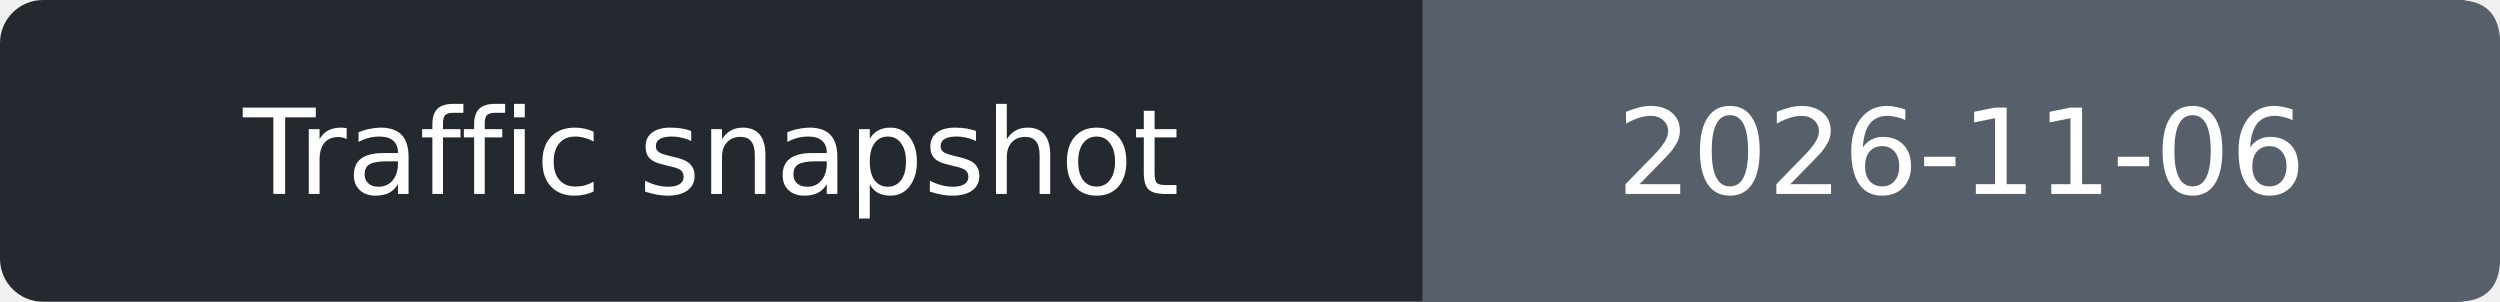
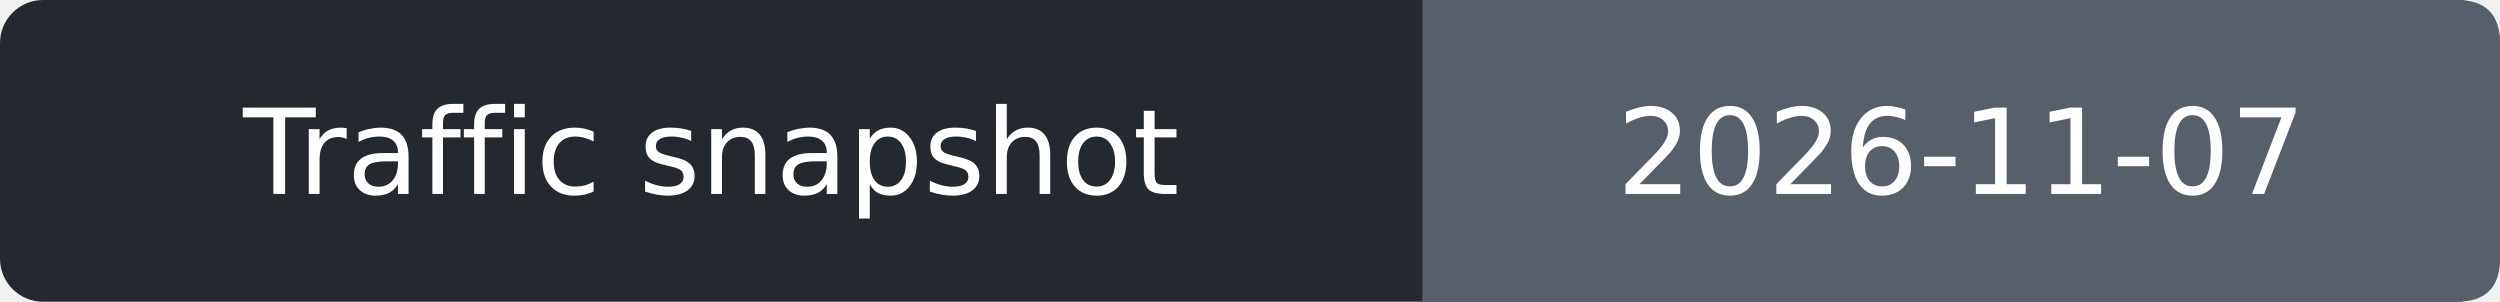
- <svg xmlns="http://www.w3.org/2000/svg" width="232" height="28" role="img" aria-label="Traffic snapshot: 2026-11-06">
+ <svg xmlns="http://www.w3.org/2000/svg" width="232" height="28" role="img" aria-label="Traffic snapshot: 2026-11-07">
  <rect width="232" height="28" rx="4" fill="#24292f" />
  <path d="M132 0h96q4 0 4 4v20q0 4-4 4h-96z" fill="#57606a" />
  <g fill="#fff" text-anchor="middle" font-family="Verdana,DejaVu Sans,sans-serif" font-size="11">
    <text x="66.0" y="18">Traffic snapshot</text>
-     <text x="182.0" y="18">2026-11-06</text>
+     <text x="182.0" y="18">2026-11-07</text>
  </g>
</svg>
